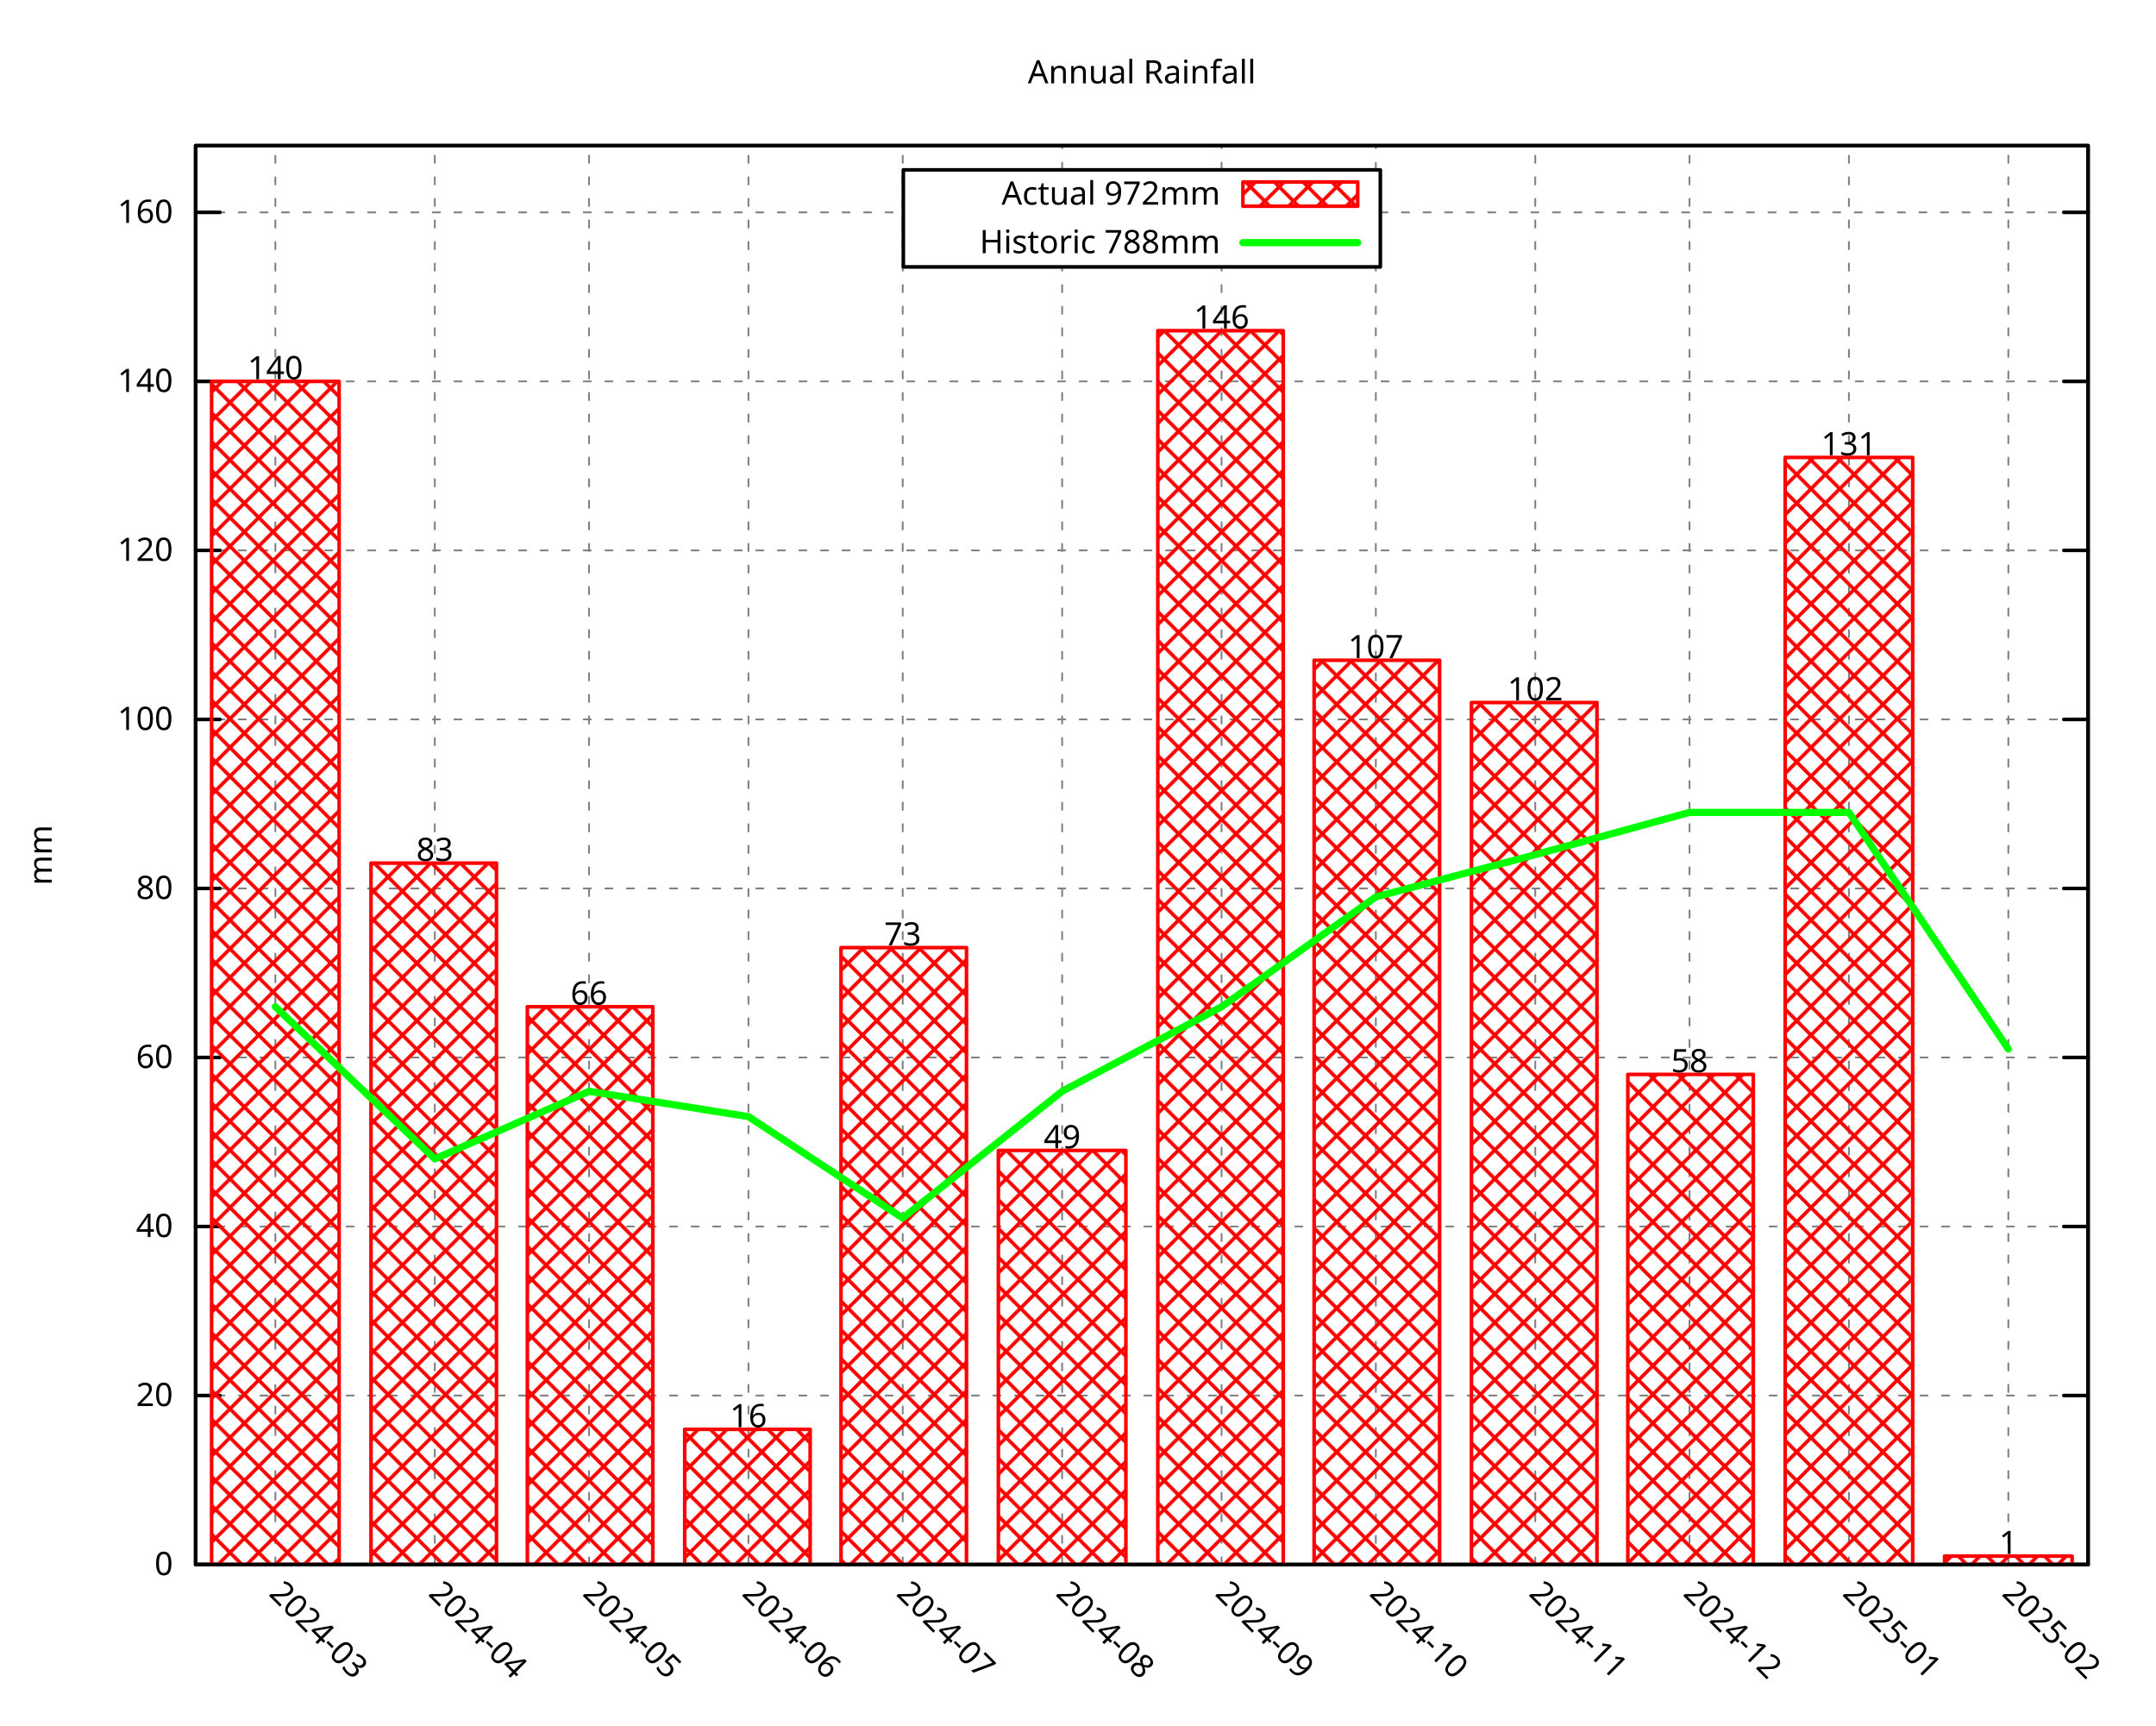
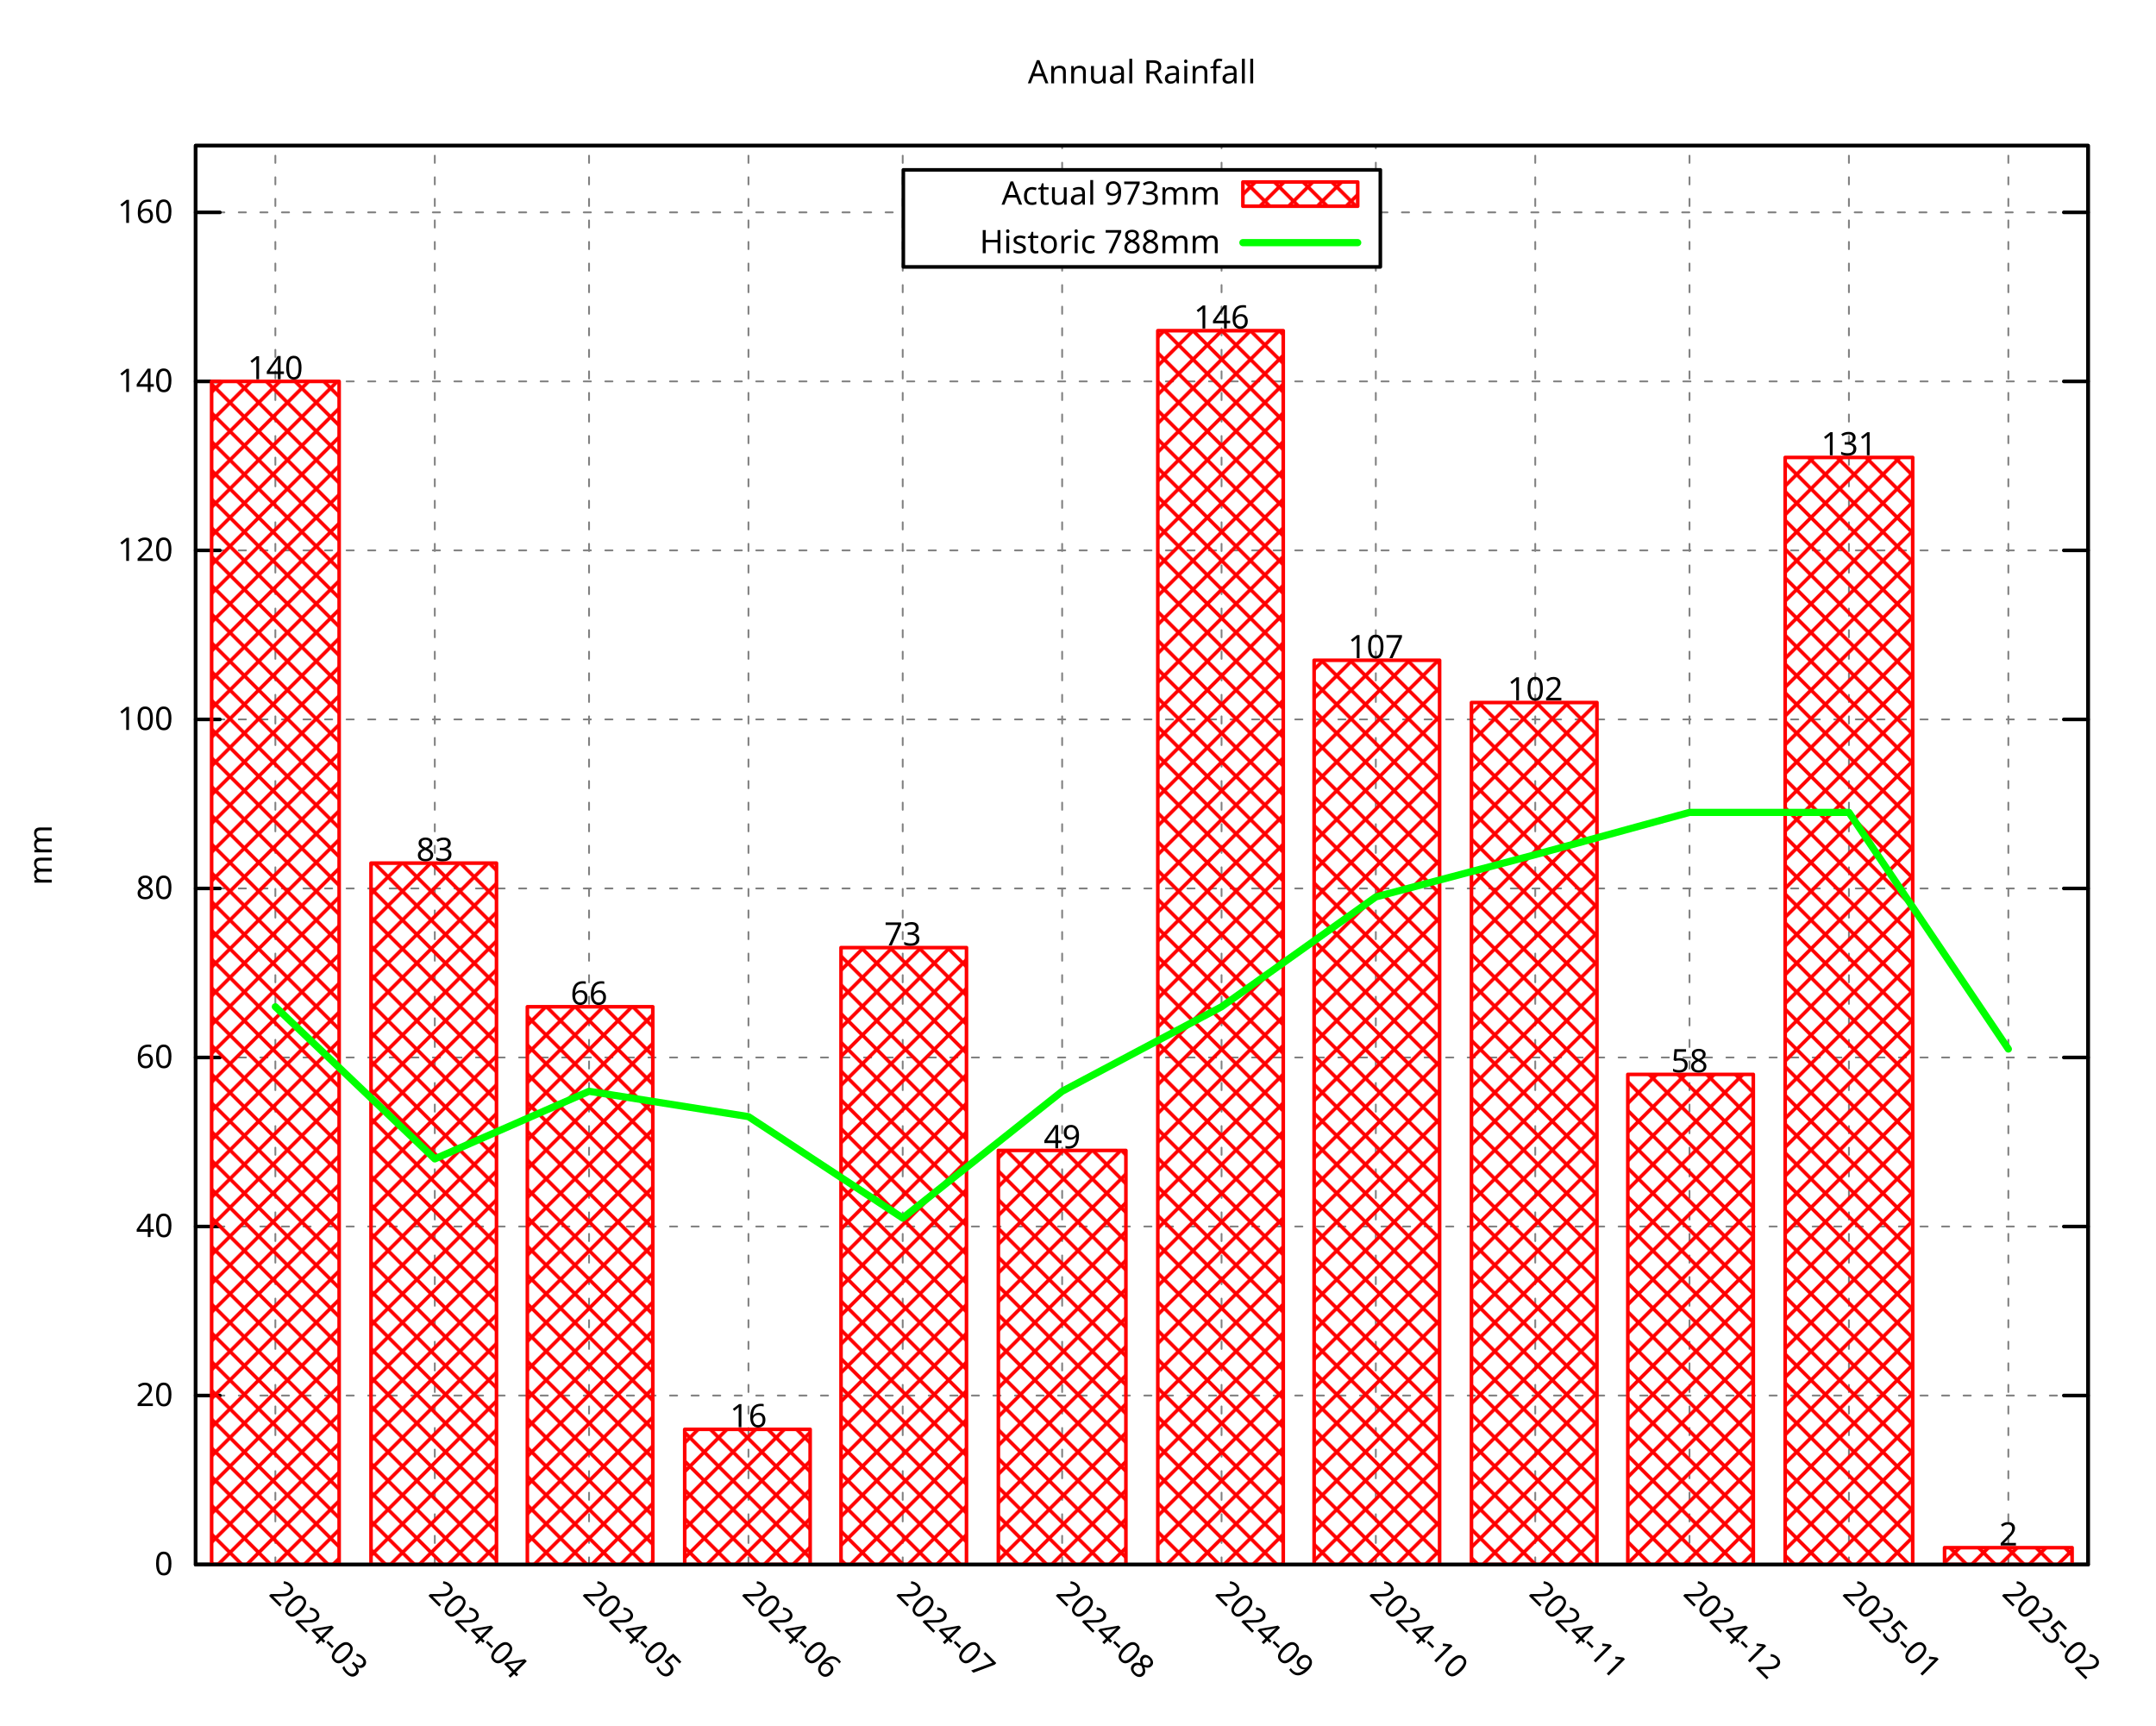
<svg xmlns="http://www.w3.org/2000/svg" xmlns:xlink="http://www.w3.org/1999/xlink" width="600" height="480" viewBox="0 0 600 480">
  <g id="gnuplot_canvas">
    <rect x="0" y="0" width="600" height="480" fill="none" />
    <defs>
      <circle id="gpDot" r="0.5" stroke-width="0.5" stroke="currentColor" />
      <path id="gpPt0" stroke-width="0.296" stroke="currentColor" d="M-1,0 h2 M0,-1 v2" />
      <path id="gpPt1" stroke-width="0.296" stroke="currentColor" d="M-1,-1 L1,1 M1,-1 L-1,1" />
      <path id="gpPt2" stroke-width="0.296" stroke="currentColor" d="M-1,0 L1,0 M0,-1 L0,1 M-1,-1 L1,1 M-1,1 L1,-1" />
      <rect id="gpPt3" stroke-width="0.296" stroke="currentColor" x="-1" y="-1" width="2" height="2" />
      <rect id="gpPt4" stroke-width="0.296" stroke="currentColor" fill="currentColor" x="-1" y="-1" width="2" height="2" />
      <circle id="gpPt5" stroke-width="0.296" stroke="currentColor" cx="0" cy="0" r="1" />
      <use xlink:href="#gpPt5" id="gpPt6" fill="currentColor" stroke="none" />
      <path id="gpPt7" stroke-width="0.296" stroke="currentColor" d="M0,-1.33 L-1.33,0.67 L1.33,0.67 z" />
      <use xlink:href="#gpPt7" id="gpPt8" fill="currentColor" stroke="none" />
      <use xlink:href="#gpPt7" id="gpPt9" stroke="currentColor" transform="rotate(180)" />
      <use xlink:href="#gpPt9" id="gpPt10" fill="currentColor" stroke="none" />
      <use xlink:href="#gpPt3" id="gpPt11" stroke="currentColor" transform="rotate(45)" />
      <use xlink:href="#gpPt11" id="gpPt12" fill="currentColor" stroke="none" />
      <path id="gpPt13" stroke-width="0.296" stroke="currentColor" d="M0,1.330 L1.265,0.411 L0.782,-1.067 L-0.782,-1.076 L-1.265,0.411 z" />
      <use xlink:href="#gpPt13" id="gpPt14" fill="currentColor" stroke="none" />
      <filter id="textbox" filterUnits="objectBoundingBox" x="0" y="0" height="1" width="1">
        <feFlood flood-color="white" flood-opacity="1" result="bgnd" />
        <feComposite in="SourceGraphic" in2="bgnd" operator="atop" />
      </filter>
      <filter id="greybox" filterUnits="objectBoundingBox" x="0" y="0" height="1" width="1">
        <feFlood flood-color="lightgrey" flood-opacity="1" result="grey" />
        <feComposite in="SourceGraphic" in2="grey" operator="atop" />
      </filter>
    </defs>
    <g fill="none" color="white" stroke="currentColor" stroke-width="1.00" stroke-linecap="round" stroke-linejoin="round">
</g>
    <g fill="none" color="black" stroke="currentColor" stroke-width="1.00" stroke-linecap="round" stroke-linejoin="round">
</g>
    <g fill="none" color="black" stroke="black" stroke-width="0.50" stroke-linecap="round" stroke-linejoin="round">
</g>
    <g fill="none" color="gray" stroke="currentColor" stroke-width="0.50" stroke-linecap="round" stroke-linejoin="round">
      <path stroke="gray" stroke-dasharray="2,4" class="gridline" d="M54.45,435.32 L581.09,435.32  " />
    </g>
    <g fill="none" color="gray" stroke="gray" stroke-width="1.00" stroke-linecap="round" stroke-linejoin="round">
</g>
    <g fill="none" color="black" stroke="currentColor" stroke-width="1.00" stroke-linecap="round" stroke-linejoin="round">
      <path stroke="black" d="M54.45,435.32 L61.20,435.32 M581.09,435.32 L574.34,435.32  " />
      <g transform="translate(48.15,438.25)" stroke="none" fill="black" font-family="Droid Sans" font-size="9.00" text-anchor="end">
        <text>
          <tspan font-family="Droid Sans"> 0</tspan>
        </text>
      </g>
    </g>
    <g fill="none" color="black" stroke="currentColor" stroke-width="1.00" stroke-linecap="round" stroke-linejoin="round">
</g>
    <g fill="none" color="black" stroke="black" stroke-width="0.50" stroke-linecap="round" stroke-linejoin="round">
</g>
    <g fill="none" color="gray" stroke="currentColor" stroke-width="0.50" stroke-linecap="round" stroke-linejoin="round">
      <path stroke="gray" stroke-dasharray="2,4" class="gridline" d="M54.45,388.29 L581.09,388.29  " />
    </g>
    <g fill="none" color="gray" stroke="gray" stroke-width="1.00" stroke-linecap="round" stroke-linejoin="round">
</g>
    <g fill="none" color="black" stroke="currentColor" stroke-width="1.00" stroke-linecap="round" stroke-linejoin="round">
      <path stroke="black" d="M54.45,388.29 L61.20,388.29 M581.09,388.29 L574.34,388.29  " />
      <g transform="translate(48.15,391.22)" stroke="none" fill="black" font-family="Droid Sans" font-size="9.00" text-anchor="end">
        <text>
          <tspan font-family="Droid Sans"> 20</tspan>
        </text>
      </g>
    </g>
    <g fill="none" color="black" stroke="currentColor" stroke-width="1.00" stroke-linecap="round" stroke-linejoin="round">
</g>
    <g fill="none" color="black" stroke="black" stroke-width="0.50" stroke-linecap="round" stroke-linejoin="round">
</g>
    <g fill="none" color="gray" stroke="currentColor" stroke-width="0.50" stroke-linecap="round" stroke-linejoin="round">
      <path stroke="gray" stroke-dasharray="2,4" class="gridline" d="M54.45,341.26 L581.09,341.26  " />
    </g>
    <g fill="none" color="gray" stroke="gray" stroke-width="1.00" stroke-linecap="round" stroke-linejoin="round">
</g>
    <g fill="none" color="black" stroke="currentColor" stroke-width="1.00" stroke-linecap="round" stroke-linejoin="round">
      <path stroke="black" d="M54.45,341.26 L61.20,341.26 M581.09,341.26 L574.34,341.26  " />
      <g transform="translate(48.15,344.19)" stroke="none" fill="black" font-family="Droid Sans" font-size="9.00" text-anchor="end">
        <text>
          <tspan font-family="Droid Sans"> 40</tspan>
        </text>
      </g>
    </g>
    <g fill="none" color="black" stroke="currentColor" stroke-width="1.00" stroke-linecap="round" stroke-linejoin="round">
</g>
    <g fill="none" color="black" stroke="black" stroke-width="0.50" stroke-linecap="round" stroke-linejoin="round">
</g>
    <g fill="none" color="gray" stroke="currentColor" stroke-width="0.50" stroke-linecap="round" stroke-linejoin="round">
      <path stroke="gray" stroke-dasharray="2,4" class="gridline" d="M54.45,294.23 L581.09,294.23  " />
    </g>
    <g fill="none" color="gray" stroke="gray" stroke-width="1.00" stroke-linecap="round" stroke-linejoin="round">
</g>
    <g fill="none" color="black" stroke="currentColor" stroke-width="1.00" stroke-linecap="round" stroke-linejoin="round">
      <path stroke="black" d="M54.45,294.23 L61.20,294.23 M581.09,294.23 L574.34,294.23  " />
      <g transform="translate(48.15,297.16)" stroke="none" fill="black" font-family="Droid Sans" font-size="9.00" text-anchor="end">
        <text>
          <tspan font-family="Droid Sans"> 60</tspan>
        </text>
      </g>
    </g>
    <g fill="none" color="black" stroke="currentColor" stroke-width="1.00" stroke-linecap="round" stroke-linejoin="round">
</g>
    <g fill="none" color="black" stroke="black" stroke-width="0.50" stroke-linecap="round" stroke-linejoin="round">
</g>
    <g fill="none" color="gray" stroke="currentColor" stroke-width="0.50" stroke-linecap="round" stroke-linejoin="round">
      <path stroke="gray" stroke-dasharray="2,4" class="gridline" d="M54.45,247.20 L581.09,247.20  " />
    </g>
    <g fill="none" color="gray" stroke="gray" stroke-width="1.00" stroke-linecap="round" stroke-linejoin="round">
</g>
    <g fill="none" color="black" stroke="currentColor" stroke-width="1.00" stroke-linecap="round" stroke-linejoin="round">
      <path stroke="black" d="M54.45,247.20 L61.20,247.20 M581.09,247.20 L574.34,247.20  " />
      <g transform="translate(48.15,250.13)" stroke="none" fill="black" font-family="Droid Sans" font-size="9.00" text-anchor="end">
        <text>
          <tspan font-family="Droid Sans"> 80</tspan>
        </text>
      </g>
    </g>
    <g fill="none" color="black" stroke="currentColor" stroke-width="1.00" stroke-linecap="round" stroke-linejoin="round">
</g>
    <g fill="none" color="black" stroke="black" stroke-width="0.50" stroke-linecap="round" stroke-linejoin="round">
</g>
    <g fill="none" color="gray" stroke="currentColor" stroke-width="0.50" stroke-linecap="round" stroke-linejoin="round">
      <path stroke="gray" stroke-dasharray="2,4" class="gridline" d="M54.45,200.17 L581.09,200.17  " />
    </g>
    <g fill="none" color="gray" stroke="gray" stroke-width="1.00" stroke-linecap="round" stroke-linejoin="round">
</g>
    <g fill="none" color="black" stroke="currentColor" stroke-width="1.00" stroke-linecap="round" stroke-linejoin="round">
      <path stroke="black" d="M54.45,200.17 L61.20,200.17 M581.09,200.17 L574.34,200.17  " />
      <g transform="translate(48.15,203.10)" stroke="none" fill="black" font-family="Droid Sans" font-size="9.00" text-anchor="end">
        <text>
          <tspan font-family="Droid Sans"> 100</tspan>
        </text>
      </g>
    </g>
    <g fill="none" color="black" stroke="currentColor" stroke-width="1.00" stroke-linecap="round" stroke-linejoin="round">
</g>
    <g fill="none" color="black" stroke="black" stroke-width="0.50" stroke-linecap="round" stroke-linejoin="round">
</g>
    <g fill="none" color="gray" stroke="currentColor" stroke-width="0.50" stroke-linecap="round" stroke-linejoin="round">
      <path stroke="gray" stroke-dasharray="2,4" class="gridline" d="M54.45,153.14 L581.09,153.14  " />
    </g>
    <g fill="none" color="gray" stroke="gray" stroke-width="1.00" stroke-linecap="round" stroke-linejoin="round">
</g>
    <g fill="none" color="black" stroke="currentColor" stroke-width="1.00" stroke-linecap="round" stroke-linejoin="round">
      <path stroke="black" d="M54.45,153.14 L61.20,153.14 M581.09,153.14 L574.34,153.14  " />
      <g transform="translate(48.15,156.07)" stroke="none" fill="black" font-family="Droid Sans" font-size="9.00" text-anchor="end">
        <text>
          <tspan font-family="Droid Sans"> 120</tspan>
        </text>
      </g>
    </g>
    <g fill="none" color="black" stroke="currentColor" stroke-width="1.00" stroke-linecap="round" stroke-linejoin="round">
</g>
    <g fill="none" color="black" stroke="black" stroke-width="0.50" stroke-linecap="round" stroke-linejoin="round">
</g>
    <g fill="none" color="gray" stroke="currentColor" stroke-width="0.50" stroke-linecap="round" stroke-linejoin="round">
      <path stroke="gray" stroke-dasharray="2,4" class="gridline" d="M54.45,106.12 L581.09,106.12  " />
    </g>
    <g fill="none" color="gray" stroke="gray" stroke-width="1.00" stroke-linecap="round" stroke-linejoin="round">
</g>
    <g fill="none" color="black" stroke="currentColor" stroke-width="1.00" stroke-linecap="round" stroke-linejoin="round">
      <path stroke="black" d="M54.45,106.12 L61.20,106.12 M581.09,106.12 L574.34,106.12  " />
      <g transform="translate(48.15,109.05)" stroke="none" fill="black" font-family="Droid Sans" font-size="9.00" text-anchor="end">
        <text>
          <tspan font-family="Droid Sans"> 140</tspan>
        </text>
      </g>
    </g>
    <g fill="none" color="black" stroke="currentColor" stroke-width="1.00" stroke-linecap="round" stroke-linejoin="round">
</g>
    <g fill="none" color="black" stroke="black" stroke-width="0.50" stroke-linecap="round" stroke-linejoin="round">
</g>
    <g fill="none" color="gray" stroke="currentColor" stroke-width="0.50" stroke-linecap="round" stroke-linejoin="round">
      <path stroke="gray" stroke-dasharray="2,4" class="gridline" d="M54.45,59.09 L251.39,59.09 M384.14,59.09 L581.09,59.09  " />
    </g>
    <g fill="none" color="gray" stroke="gray" stroke-width="1.00" stroke-linecap="round" stroke-linejoin="round">
</g>
    <g fill="none" color="black" stroke="currentColor" stroke-width="1.00" stroke-linecap="round" stroke-linejoin="round">
      <path stroke="black" d="M54.45,59.09 L61.20,59.09 M581.09,59.09 L574.34,59.09  " />
      <g transform="translate(48.15,62.02)" stroke="none" fill="black" font-family="Droid Sans" font-size="9.00" text-anchor="end">
        <text>
          <tspan font-family="Droid Sans"> 160</tspan>
        </text>
      </g>
    </g>
    <g fill="none" color="black" stroke="currentColor" stroke-width="1.00" stroke-linecap="round" stroke-linejoin="round">
</g>
    <g fill="none" color="black" stroke="black" stroke-width="0.50" stroke-linecap="round" stroke-linejoin="round">
</g>
    <g fill="none" color="gray" stroke="currentColor" stroke-width="0.50" stroke-linecap="round" stroke-linejoin="round">
      <path stroke="gray" stroke-dasharray="2,4" class="gridline" d="M76.63,435.32 L76.63,40.51  " />
    </g>
    <g fill="none" color="gray" stroke="gray" stroke-width="1.00" stroke-linecap="round" stroke-linejoin="round">
</g>
    <g fill="none" color="black" stroke="currentColor" stroke-width="1.00" stroke-linecap="round" stroke-linejoin="round">
      <path stroke="black" d="M76.63,435.32 M76.63,40.51  " />
      <g transform="translate(74.56,443.69) rotate(45.00)" stroke="none" fill="black" font-family="Droid Sans" font-size="9.00" text-anchor="start">
        <text>
          <tspan font-family="Droid Sans">2024-03</tspan>
        </text>
      </g>
    </g>
    <g fill="none" color="black" stroke="currentColor" stroke-width="1.00" stroke-linecap="round" stroke-linejoin="round">
</g>
    <g fill="none" color="black" stroke="black" stroke-width="0.50" stroke-linecap="round" stroke-linejoin="round">
</g>
    <g fill="none" color="gray" stroke="currentColor" stroke-width="0.50" stroke-linecap="round" stroke-linejoin="round">
      <path stroke="gray" stroke-dasharray="2,4" class="gridline" d="M121.00,435.32 L121.00,40.51  " />
    </g>
    <g fill="none" color="gray" stroke="gray" stroke-width="1.00" stroke-linecap="round" stroke-linejoin="round">
</g>
    <g fill="none" color="black" stroke="currentColor" stroke-width="1.00" stroke-linecap="round" stroke-linejoin="round">
      <path stroke="black" d="M121.00,435.32 M121.00,40.51  " />
      <g transform="translate(118.93,443.69) rotate(45.00)" stroke="none" fill="black" font-family="Droid Sans" font-size="9.00" text-anchor="start">
        <text>
          <tspan font-family="Droid Sans">2024-04</tspan>
        </text>
      </g>
    </g>
    <g fill="none" color="black" stroke="currentColor" stroke-width="1.00" stroke-linecap="round" stroke-linejoin="round">
</g>
    <g fill="none" color="black" stroke="black" stroke-width="0.50" stroke-linecap="round" stroke-linejoin="round">
</g>
    <g fill="none" color="gray" stroke="currentColor" stroke-width="0.50" stroke-linecap="round" stroke-linejoin="round">
      <path stroke="gray" stroke-dasharray="2,4" class="gridline" d="M163.93,435.32 L163.93,40.51  " />
    </g>
    <g fill="none" color="gray" stroke="gray" stroke-width="1.00" stroke-linecap="round" stroke-linejoin="round">
</g>
    <g fill="none" color="black" stroke="currentColor" stroke-width="1.00" stroke-linecap="round" stroke-linejoin="round">
      <path stroke="black" d="M163.93,435.32 M163.93,40.51  " />
      <g transform="translate(161.86,443.69) rotate(45.00)" stroke="none" fill="black" font-family="Droid Sans" font-size="9.00" text-anchor="start">
        <text>
          <tspan font-family="Droid Sans">2024-05</tspan>
        </text>
      </g>
    </g>
    <g fill="none" color="black" stroke="currentColor" stroke-width="1.00" stroke-linecap="round" stroke-linejoin="round">
</g>
    <g fill="none" color="black" stroke="black" stroke-width="0.50" stroke-linecap="round" stroke-linejoin="round">
</g>
    <g fill="none" color="gray" stroke="currentColor" stroke-width="0.50" stroke-linecap="round" stroke-linejoin="round">
      <path stroke="gray" stroke-dasharray="2,4" class="gridline" d="M208.29,435.32 L208.29,40.51  " />
    </g>
    <g fill="none" color="gray" stroke="gray" stroke-width="1.00" stroke-linecap="round" stroke-linejoin="round">
</g>
    <g fill="none" color="black" stroke="currentColor" stroke-width="1.00" stroke-linecap="round" stroke-linejoin="round">
      <path stroke="black" d="M208.29,435.32 M208.29,40.51  " />
      <g transform="translate(206.22,443.69) rotate(45.00)" stroke="none" fill="black" font-family="Droid Sans" font-size="9.00" text-anchor="start">
        <text>
          <tspan font-family="Droid Sans">2024-06</tspan>
        </text>
      </g>
    </g>
    <g fill="none" color="black" stroke="currentColor" stroke-width="1.00" stroke-linecap="round" stroke-linejoin="round">
</g>
    <g fill="none" color="black" stroke="black" stroke-width="0.50" stroke-linecap="round" stroke-linejoin="round">
</g>
    <g fill="none" color="gray" stroke="currentColor" stroke-width="0.50" stroke-linecap="round" stroke-linejoin="round">
      <path stroke="gray" stroke-dasharray="2,4" class="gridline" d="M251.22,435.32 L251.22,40.51  " />
    </g>
    <g fill="none" color="gray" stroke="gray" stroke-width="1.00" stroke-linecap="round" stroke-linejoin="round">
</g>
    <g fill="none" color="black" stroke="currentColor" stroke-width="1.00" stroke-linecap="round" stroke-linejoin="round">
      <path stroke="black" d="M251.22,435.32 M251.22,40.51  " />
      <g transform="translate(249.15,443.69) rotate(45.00)" stroke="none" fill="black" font-family="Droid Sans" font-size="9.00" text-anchor="start">
        <text>
          <tspan font-family="Droid Sans">2024-07</tspan>
        </text>
      </g>
    </g>
    <g fill="none" color="black" stroke="currentColor" stroke-width="1.00" stroke-linecap="round" stroke-linejoin="round">
</g>
    <g fill="none" color="black" stroke="black" stroke-width="0.50" stroke-linecap="round" stroke-linejoin="round">
</g>
    <g fill="none" color="gray" stroke="currentColor" stroke-width="0.50" stroke-linecap="round" stroke-linejoin="round">
      <path stroke="gray" stroke-dasharray="2,4" class="gridline" d="M295.59,435.32 L295.59,74.26 M295.59,47.26 L295.59,40.51  " />
    </g>
    <g fill="none" color="gray" stroke="gray" stroke-width="1.00" stroke-linecap="round" stroke-linejoin="round">
</g>
    <g fill="none" color="black" stroke="currentColor" stroke-width="1.00" stroke-linecap="round" stroke-linejoin="round">
      <path stroke="black" d="M295.59,435.32 M295.59,40.51  " />
      <g transform="translate(293.52,443.69) rotate(45.00)" stroke="none" fill="black" font-family="Droid Sans" font-size="9.00" text-anchor="start">
        <text>
          <tspan font-family="Droid Sans">2024-08</tspan>
        </text>
      </g>
    </g>
    <g fill="none" color="black" stroke="currentColor" stroke-width="1.00" stroke-linecap="round" stroke-linejoin="round">
</g>
    <g fill="none" color="black" stroke="black" stroke-width="0.50" stroke-linecap="round" stroke-linejoin="round">
</g>
    <g fill="none" color="gray" stroke="currentColor" stroke-width="0.50" stroke-linecap="round" stroke-linejoin="round">
      <path stroke="gray" stroke-dasharray="2,4" class="gridline" d="M339.95,435.32 L339.95,74.26 M339.95,47.26 L339.95,40.51  " />
    </g>
    <g fill="none" color="gray" stroke="gray" stroke-width="1.00" stroke-linecap="round" stroke-linejoin="round">
</g>
    <g fill="none" color="black" stroke="currentColor" stroke-width="1.00" stroke-linecap="round" stroke-linejoin="round">
      <path stroke="black" d="M339.95,435.32 M339.95,40.51  " />
      <g transform="translate(337.88,443.69) rotate(45.00)" stroke="none" fill="black" font-family="Droid Sans" font-size="9.00" text-anchor="start">
        <text>
          <tspan font-family="Droid Sans">2024-09</tspan>
        </text>
      </g>
    </g>
    <g fill="none" color="black" stroke="currentColor" stroke-width="1.00" stroke-linecap="round" stroke-linejoin="round">
</g>
    <g fill="none" color="black" stroke="black" stroke-width="0.50" stroke-linecap="round" stroke-linejoin="round">
</g>
    <g fill="none" color="gray" stroke="currentColor" stroke-width="0.50" stroke-linecap="round" stroke-linejoin="round">
      <path stroke="gray" stroke-dasharray="2,4" class="gridline" d="M382.88,435.32 L382.88,74.26 M382.88,47.26 L382.88,40.51  " />
    </g>
    <g fill="none" color="gray" stroke="gray" stroke-width="1.00" stroke-linecap="round" stroke-linejoin="round">
</g>
    <g fill="none" color="black" stroke="currentColor" stroke-width="1.00" stroke-linecap="round" stroke-linejoin="round">
      <path stroke="black" d="M382.88,435.32 M382.88,40.51  " />
      <g transform="translate(380.81,443.69) rotate(45.00)" stroke="none" fill="black" font-family="Droid Sans" font-size="9.00" text-anchor="start">
        <text>
          <tspan font-family="Droid Sans">2024-10</tspan>
        </text>
      </g>
    </g>
    <g fill="none" color="black" stroke="currentColor" stroke-width="1.00" stroke-linecap="round" stroke-linejoin="round">
</g>
    <g fill="none" color="black" stroke="black" stroke-width="0.50" stroke-linecap="round" stroke-linejoin="round">
</g>
    <g fill="none" color="gray" stroke="currentColor" stroke-width="0.50" stroke-linecap="round" stroke-linejoin="round">
      <path stroke="gray" stroke-dasharray="2,4" class="gridline" d="M427.25,435.32 L427.25,40.51  " />
    </g>
    <g fill="none" color="gray" stroke="gray" stroke-width="1.00" stroke-linecap="round" stroke-linejoin="round">
</g>
    <g fill="none" color="black" stroke="currentColor" stroke-width="1.00" stroke-linecap="round" stroke-linejoin="round">
      <path stroke="black" d="M427.25,435.32 M427.25,40.51  " />
      <g transform="translate(425.18,443.69) rotate(45.00)" stroke="none" fill="black" font-family="Droid Sans" font-size="9.00" text-anchor="start">
        <text>
          <tspan font-family="Droid Sans">2024-11</tspan>
        </text>
      </g>
    </g>
    <g fill="none" color="black" stroke="currentColor" stroke-width="1.00" stroke-linecap="round" stroke-linejoin="round">
</g>
    <g fill="none" color="black" stroke="black" stroke-width="0.50" stroke-linecap="round" stroke-linejoin="round">
</g>
    <g fill="none" color="gray" stroke="currentColor" stroke-width="0.50" stroke-linecap="round" stroke-linejoin="round">
      <path stroke="gray" stroke-dasharray="2,4" class="gridline" d="M470.18,435.32 L470.18,40.51  " />
    </g>
    <g fill="none" color="gray" stroke="gray" stroke-width="1.00" stroke-linecap="round" stroke-linejoin="round">
</g>
    <g fill="none" color="black" stroke="currentColor" stroke-width="1.00" stroke-linecap="round" stroke-linejoin="round">
      <path stroke="black" d="M470.18,435.32 M470.18,40.51  " />
      <g transform="translate(468.11,443.69) rotate(45.00)" stroke="none" fill="black" font-family="Droid Sans" font-size="9.00" text-anchor="start">
        <text>
          <tspan font-family="Droid Sans">2024-12</tspan>
        </text>
      </g>
    </g>
    <g fill="none" color="black" stroke="currentColor" stroke-width="1.00" stroke-linecap="round" stroke-linejoin="round">
</g>
    <g fill="none" color="black" stroke="black" stroke-width="0.50" stroke-linecap="round" stroke-linejoin="round">
</g>
    <g fill="none" color="gray" stroke="currentColor" stroke-width="0.50" stroke-linecap="round" stroke-linejoin="round">
      <path stroke="gray" stroke-dasharray="2,4" class="gridline" d="M514.54,435.32 L514.54,40.51  " />
    </g>
    <g fill="none" color="gray" stroke="gray" stroke-width="1.00" stroke-linecap="round" stroke-linejoin="round">
</g>
    <g fill="none" color="black" stroke="currentColor" stroke-width="1.00" stroke-linecap="round" stroke-linejoin="round">
      <path stroke="black" d="M514.54,435.32 M514.54,40.51  " />
      <g transform="translate(512.47,443.69) rotate(45.00)" stroke="none" fill="black" font-family="Droid Sans" font-size="9.00" text-anchor="start">
        <text>
          <tspan font-family="Droid Sans">2025-01</tspan>
        </text>
      </g>
    </g>
    <g fill="none" color="black" stroke="currentColor" stroke-width="1.00" stroke-linecap="round" stroke-linejoin="round">
</g>
    <g fill="none" color="black" stroke="black" stroke-width="0.50" stroke-linecap="round" stroke-linejoin="round">
</g>
    <g fill="none" color="gray" stroke="currentColor" stroke-width="0.50" stroke-linecap="round" stroke-linejoin="round">
      <path stroke="gray" stroke-dasharray="2,4" class="gridline" d="M558.91,435.32 L558.91,40.51  " />
    </g>
    <g fill="none" color="gray" stroke="gray" stroke-width="1.00" stroke-linecap="round" stroke-linejoin="round">
</g>
    <g fill="none" color="black" stroke="currentColor" stroke-width="1.00" stroke-linecap="round" stroke-linejoin="round">
      <path stroke="black" d="M558.91,435.32 M558.91,40.51  " />
      <g transform="translate(556.84,443.69) rotate(45.00)" stroke="none" fill="black" font-family="Droid Sans" font-size="9.00" text-anchor="start">
        <text>
          <tspan font-family="Droid Sans">2025-02</tspan>
        </text>
      </g>
    </g>
    <g fill="none" color="black" stroke="currentColor" stroke-width="1.00" stroke-linecap="round" stroke-linejoin="round">
</g>
    <g fill="none" color="black" stroke="currentColor" stroke-width="1.00" stroke-linecap="round" stroke-linejoin="round">
      <path stroke="black" d="M54.45,40.51 L54.45,435.32 L581.09,435.32 L581.09,40.51 L54.45,40.51 Z  " />
    </g>
    <g fill="none" color="black" stroke="currentColor" stroke-width="1.00" stroke-linecap="round" stroke-linejoin="round">
</g>
    <g fill="none" color="black" stroke="currentColor" stroke-width="1.00" stroke-linecap="round" stroke-linejoin="round">
      <path stroke="black" d="M251.39,74.26 L251.39,47.26 L384.14,47.26 L384.14,74.26 L251.39,74.26 Z  " />
    </g>
    <g id="gnuplot_plot_1">
      <g fill="none" color="black" stroke="currentColor" stroke-width="1.00" stroke-linecap="round" stroke-linejoin="round">
        <g transform="translate(339.59,56.94)" stroke="none" fill="black" font-family="Droid Sans" font-size="9.00" text-anchor="end">
          <text>
-             <tspan font-family="Droid Sans">Actual 972mm</tspan>
+             <tspan font-family="Droid Sans">Actual 973mm</tspan>
          </text>
        </g>
      </g>
      <g fill="none" color="black" stroke="currentColor" stroke-width="1.00" stroke-linecap="round" stroke-linejoin="round">
        <defs>
          <pattern id="gpPat1" patternUnits="userSpaceOnUse" x="0" y="0" width="8" height="8">
            <path style="fill:none; stroke:rgb(255,0,0)" d="M0,0 L8,8 M0,8 L8,0" />
          </pattern>
        </defs>
        <g stroke="none" shape-rendering="crispEdges">
          <polygon fill="url(#gpPat1)" points="345.89,57.38 377.84,57.38 377.84,50.63 345.89,50.63 " />
        </g>
        <path stroke="rgb(255,   0,   0)" d="M345.89,57.38 L377.84,57.38 L377.84,50.64 L345.89,50.64 L345.89,57.38 Z  " />
      </g>
      <g fill="none" color="black" stroke="currentColor" stroke-width="1.00" stroke-linecap="round" stroke-linejoin="round">
        <defs>
          <pattern id="gpPat2" patternUnits="userSpaceOnUse" x="0" y="0" width="8" height="8">
            <path style="fill:none; stroke:rgb(255,0,0)" d="M0,0 L8,8 M0,8 L8,0" />
          </pattern>
        </defs>
        <g stroke="none" shape-rendering="crispEdges">
          <polygon fill="url(#gpPat2)" points="58.89,435.32 94.39,435.32 94.39,106.11 58.89,106.11 " />
        </g>
        <path stroke="rgb(255,   0,   0)" d="M58.89,435.32 L58.89,106.12 L94.38,106.12 L94.38,435.32 L58.89,435.32 Z  " />
        <g stroke="none" shape-rendering="crispEdges">
          <polygon fill="url(#gpPat2)" points="103.25,435.32 138.18,435.32 138.18,240.14 103.25,240.14 " />
        </g>
        <path stroke="rgb(255,   0,   0)" d="M103.25,435.32 L103.25,240.15 L138.17,240.15 L138.17,435.32 L103.25,435.32 Z  " />
        <g stroke="none" shape-rendering="crispEdges">
          <polygon fill="url(#gpPat2)" points="146.76,435.32 181.68,435.32 181.68,280.11 146.76,280.11 " />
        </g>
        <path stroke="rgb(255,   0,   0)" d="M146.76,435.32 L146.76,280.12 L181.67,280.12 L181.67,435.32 L146.76,435.32 Z  " />
        <g stroke="none" shape-rendering="crispEdges">
          <polygon fill="url(#gpPat2)" points="190.55,435.32 225.47,435.32 225.47,397.69 190.55,397.69 " />
        </g>
        <path stroke="rgb(255,   0,   0)" d="M190.55,435.32 L190.55,397.70 L225.46,397.70 L225.46,435.32 L190.55,435.32 Z  " />
        <g stroke="none" shape-rendering="crispEdges">
          <polygon fill="url(#gpPat2)" points="234.05,435.32 268.98,435.32 268.98,263.65 234.05,263.65 " />
        </g>
        <path stroke="rgb(255,   0,   0)" d="M234.05,435.32 L234.05,263.66 L268.97,263.66 L268.97,435.32 L234.05,435.32 Z  " />
        <g stroke="none" shape-rendering="crispEdges">
          <polygon fill="url(#gpPat2)" points="277.84,435.32 313.34,435.32 313.34,320.09 277.84,320.09 " />
        </g>
        <path stroke="rgb(255,   0,   0)" d="M277.84,435.32 L277.84,320.10 L313.33,320.10 L313.33,435.32 L277.84,435.32 Z  " />
        <g stroke="none" shape-rendering="crispEdges">
          <polygon fill="url(#gpPat2)" points="322.21,435.32 357.13,435.32 357.13,92.00 322.21,92.00 " />
        </g>
        <path stroke="rgb(255,   0,   0)" d="M322.21,435.32 L322.21,92.01 L357.12,92.01 L357.12,435.32 L322.21,435.32 Z  " />
        <g stroke="none" shape-rendering="crispEdges">
          <polygon fill="url(#gpPat2)" points="365.71,435.32 400.64,435.32 400.64,183.70 365.71,183.70 " />
        </g>
        <path stroke="rgb(255,   0,   0)" d="M365.71,435.32 L365.71,183.71 L400.63,183.71 L400.63,435.32 L365.71,435.32 Z  " />
        <g stroke="none" shape-rendering="crispEdges">
          <polygon fill="url(#gpPat2)" points="409.50,435.32 444.43,435.32 444.43,195.46 409.50,195.46 " />
        </g>
        <path stroke="rgb(255,   0,   0)" d="M409.50,435.32 L409.50,195.47 L444.42,195.47 L444.42,435.32 L409.50,435.32 Z  " />
        <g stroke="none" shape-rendering="crispEdges">
          <polygon fill="url(#gpPat2)" points="453.01,435.32 487.94,435.32 487.94,298.93 453.01,298.93 " />
        </g>
        <path stroke="rgb(255,   0,   0)" d="M453.01,435.32 L453.01,298.94 L487.93,298.94 L487.93,435.32 L453.01,435.32 Z  " />
        <g stroke="none" shape-rendering="crispEdges">
          <polygon fill="url(#gpPat2)" points="496.80,435.32 532.30,435.32 532.30,127.27 496.80,127.27 " />
        </g>
        <path stroke="rgb(255,   0,   0)" d="M496.80,435.32 L496.80,127.28 L532.29,127.28 L532.29,435.32 L496.80,435.32 Z  " />
        <g stroke="none" shape-rendering="crispEdges">
-           <polygon fill="url(#gpPat2)" points="541.16,435.32 576.66,435.32 576.66,432.96 541.16,432.96 " />
-         </g>
-         <path stroke="rgb(255,   0,   0)" d="M541.16,435.32 L541.16,432.97 L576.65,432.97 L576.65,435.32 L541.16,435.32 Z  " />
+           <polygon fill="url(#gpPat2)" points="541.16,435.32 576.66,435.32 576.66,430.61 541.16,430.61 " />
+         </g>
+         <path stroke="rgb(255,   0,   0)" d="M541.16,435.32 L541.16,430.62 L576.65,430.62 L576.65,435.32 L541.16,435.32 Z  " />
      </g>
    </g>
    <g id="gnuplot_plot_2" fill="none">
      <g fill="none" color="black" stroke="currentColor" stroke-width="1.00" stroke-linecap="round" stroke-linejoin="round">
        <g transform="translate(76.63,105.52)" stroke="none" fill="black" font-family="Droid Sans" font-size="9.00" text-anchor="middle">
          <text>
            <tspan font-family="Droid Sans">140</tspan>
          </text>
        </g>
        <g transform="translate(121.00,239.55)" stroke="none" fill="black" font-family="Droid Sans" font-size="9.00" text-anchor="middle">
          <text>
            <tspan font-family="Droid Sans">83</tspan>
          </text>
        </g>
        <g transform="translate(163.93,279.53)" stroke="none" fill="black" font-family="Droid Sans" font-size="9.00" text-anchor="middle">
          <text>
            <tspan font-family="Droid Sans">66</tspan>
          </text>
        </g>
        <g transform="translate(208.29,397.10)" stroke="none" fill="black" font-family="Droid Sans" font-size="9.00" text-anchor="middle">
          <text>
            <tspan font-family="Droid Sans">16</tspan>
          </text>
        </g>
        <g transform="translate(251.22,263.07)" stroke="none" fill="black" font-family="Droid Sans" font-size="9.00" text-anchor="middle">
          <text>
            <tspan font-family="Droid Sans">73</tspan>
          </text>
        </g>
        <g transform="translate(295.59,319.50)" stroke="none" fill="black" font-family="Droid Sans" font-size="9.00" text-anchor="middle">
          <text>
            <tspan font-family="Droid Sans">49</tspan>
          </text>
        </g>
        <g transform="translate(339.95,91.41)" stroke="none" fill="black" font-family="Droid Sans" font-size="9.00" text-anchor="middle">
          <text>
            <tspan font-family="Droid Sans">146</tspan>
          </text>
        </g>
        <g transform="translate(382.88,183.12)" stroke="none" fill="black" font-family="Droid Sans" font-size="9.00" text-anchor="middle">
          <text>
            <tspan font-family="Droid Sans">107</tspan>
          </text>
        </g>
        <g transform="translate(427.25,194.87)" stroke="none" fill="black" font-family="Droid Sans" font-size="9.00" text-anchor="middle">
          <text>
            <tspan font-family="Droid Sans">102</tspan>
          </text>
        </g>
        <g transform="translate(470.18,298.34)" stroke="none" fill="black" font-family="Droid Sans" font-size="9.00" text-anchor="middle">
          <text>
            <tspan font-family="Droid Sans">58</tspan>
          </text>
        </g>
        <g transform="translate(514.54,126.68)" stroke="none" fill="black" font-family="Droid Sans" font-size="9.00" text-anchor="middle">
          <text>
            <tspan font-family="Droid Sans">131</tspan>
          </text>
        </g>
-         <g transform="translate(558.91,432.37)" stroke="none" fill="black" font-family="Droid Sans" font-size="9.00" text-anchor="middle">
-           <text>
-             <tspan font-family="Droid Sans">1</tspan>
+         <g transform="translate(558.91,430.02)" stroke="none" fill="black" font-family="Droid Sans" font-size="9.00" text-anchor="middle">
+           <text>
+             <tspan font-family="Droid Sans">2</tspan>
          </text>
        </g>
      </g>
    </g>
    <g id="gnuplot_plot_3">
      <g fill="none" color="white" stroke="black" stroke-width="2.00" stroke-linecap="round" stroke-linejoin="round">
</g>
      <g fill="none" color="black" stroke="currentColor" stroke-width="2.00" stroke-linecap="round" stroke-linejoin="round">
        <g transform="translate(339.59,70.44)" stroke="none" fill="black" font-family="Droid Sans" font-size="9.00" text-anchor="end">
          <text>
            <tspan font-family="Droid Sans">Historic 788mm</tspan>
          </text>
        </g>
      </g>
      <g fill="none" color="black" stroke="currentColor" stroke-width="2.00" stroke-linecap="round" stroke-linejoin="round">
        <path stroke="rgb(  0, 255,   0)" d="M345.89,67.51 L377.84,67.51 M76.63,280.12 L121.00,322.45 L163.93,303.64 L208.29,310.69 L251.22,338.91 L295.59,303.64   L339.95,280.12 L382.88,249.55 L427.25,237.80 L470.18,226.04 L514.54,226.04 L558.91,291.88  " />
      </g>
    </g>
    <g fill="none" color="black" stroke="currentColor" stroke-width="2.00" stroke-linecap="round" stroke-linejoin="round">
</g>
    <g fill="none" color="black" stroke="black" stroke-width="1.00" stroke-linecap="round" stroke-linejoin="round">
</g>
    <g fill="none" color="black" stroke="currentColor" stroke-width="1.00" stroke-linecap="round" stroke-linejoin="round">
      <path stroke="black" d="M54.45,40.51 L54.45,435.32 L581.09,435.32 L581.09,40.51 L54.45,40.51 Z  " />
      <g transform="translate(14.39,237.92) rotate(270.00)" stroke="none" fill="black" font-family="Droid Sans" font-size="9.00" text-anchor="middle">
        <text>
          <tspan font-family="Droid Sans">mm</tspan>
        </text>
      </g>
    </g>
    <g fill="none" color="black" stroke="currentColor" stroke-width="1.00" stroke-linecap="round" stroke-linejoin="round">
</g>
    <g fill="none" color="black" stroke="currentColor" stroke-width="1.00" stroke-linecap="round" stroke-linejoin="round">
      <g transform="translate(317.77,23.19)" stroke="none" fill="black" font-family="Droid Sans" font-size="9.00" text-anchor="middle">
        <text>
          <tspan font-family="Droid Sans">Annual Rainfall</tspan>
        </text>
      </g>
    </g>
    <g fill="none" color="black" stroke="currentColor" stroke-width="1.00" stroke-linecap="round" stroke-linejoin="round">
</g>
  </g>
</svg>
